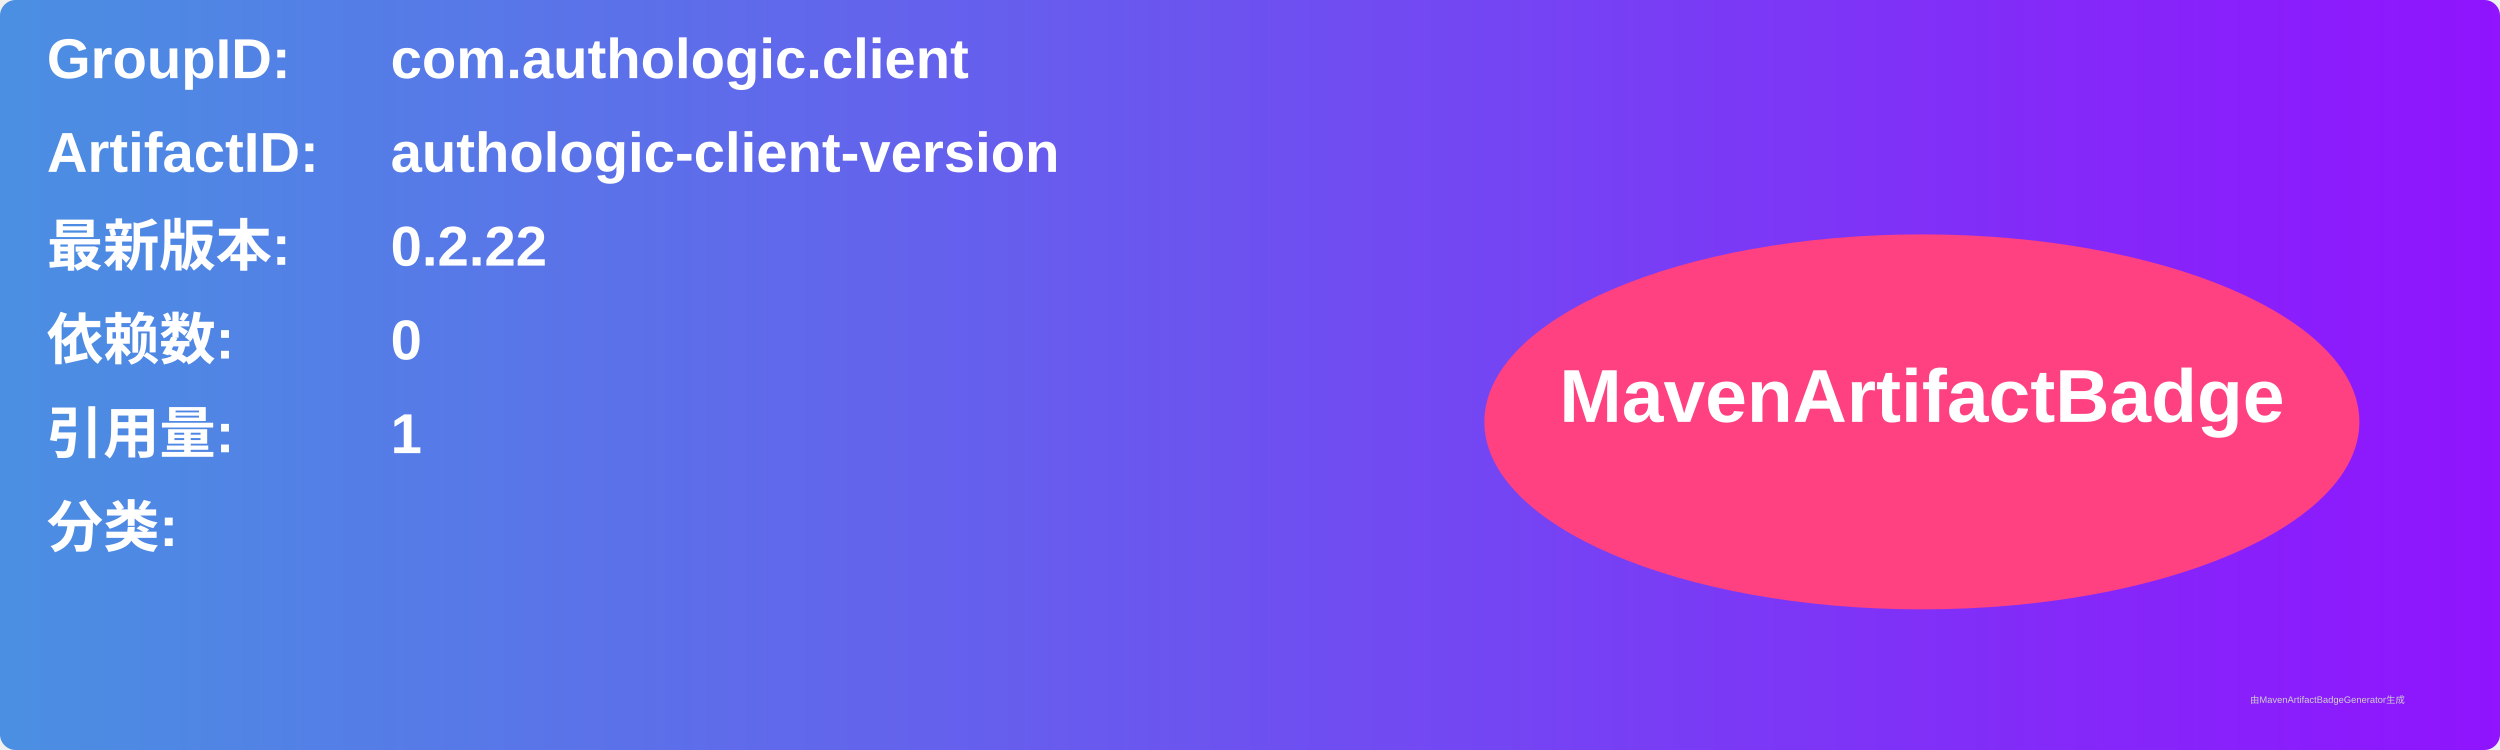
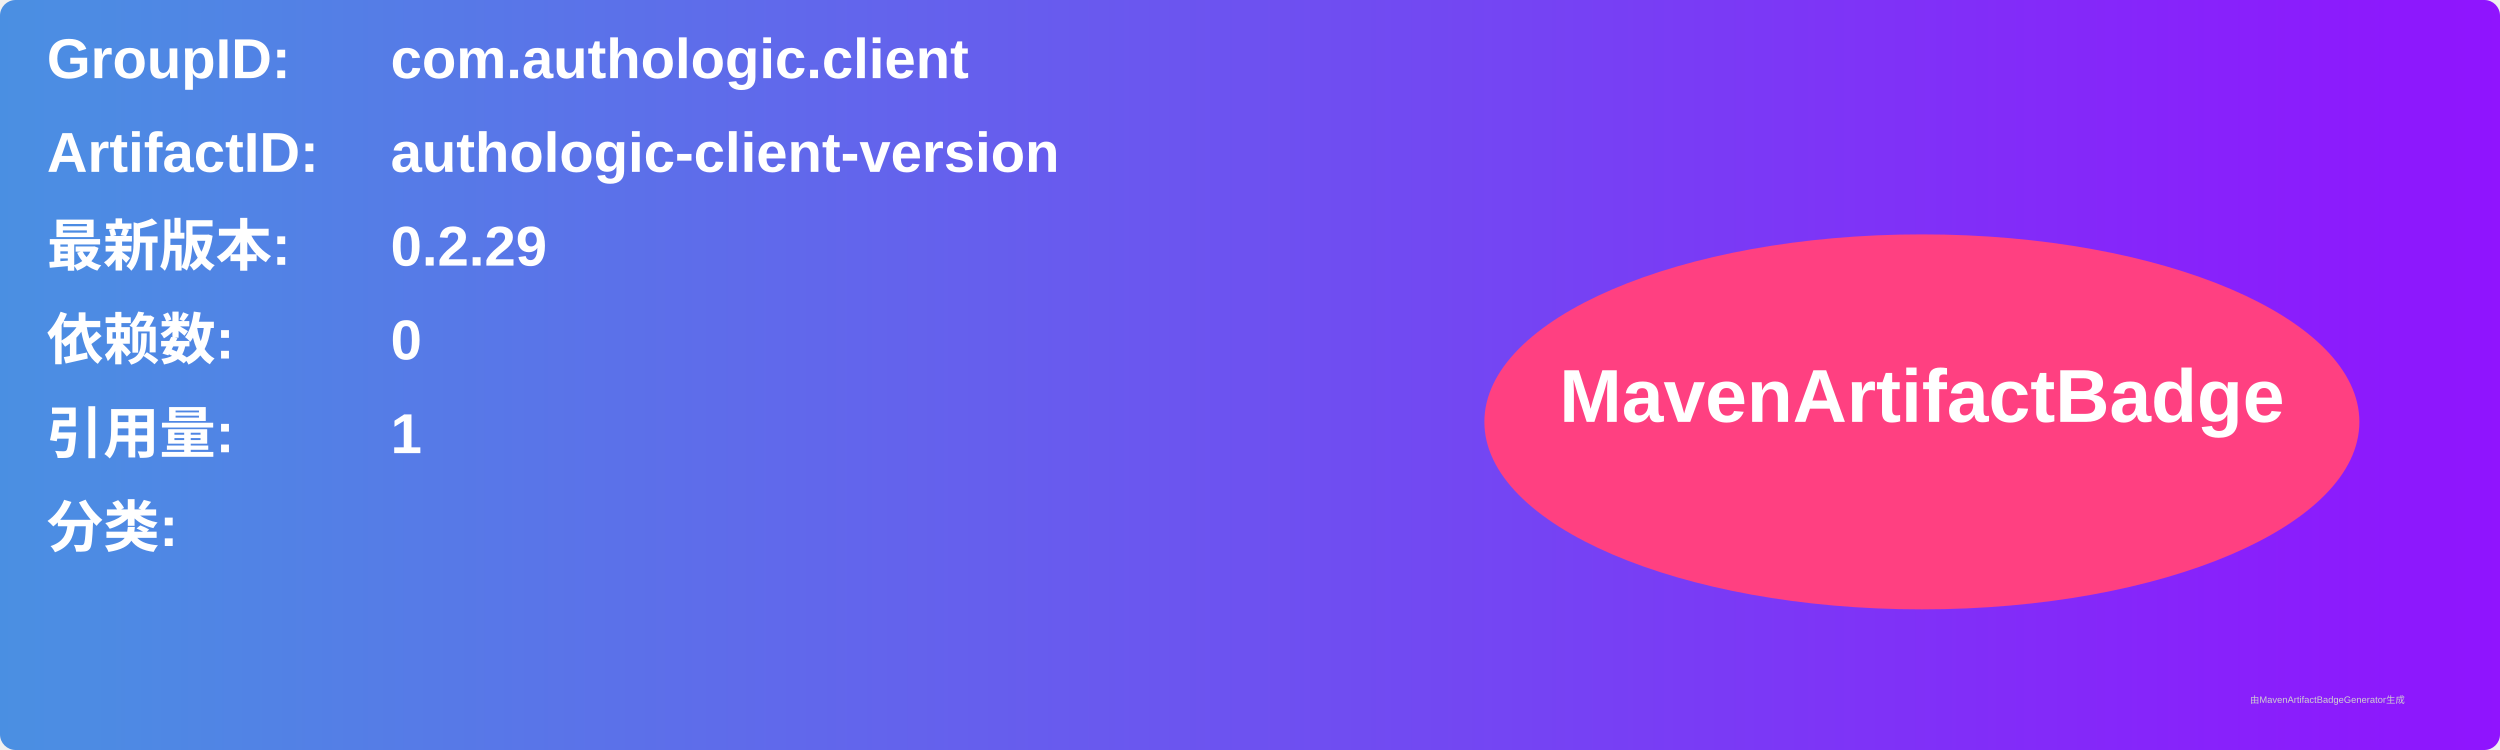
<svg xmlns="http://www.w3.org/2000/svg" width="800" height="240" viewBox="0 0 800 240">
  <linearGradient id="grad" x1="0%" y1="0%" x2="100%" y2="0%">
    <stop offset="0%" stop-color="#4a90e2" />
    <stop offset="100%" stop-color="#9013fe" />
  </linearGradient>
  <rect width="100%" height="100%" rx="5" ry="5" fill="url(#grad)" />
  <g transform="translate(15, 15)">
    <text x="0" y="10" font-family="Arial" font-size="18" fill="white" font-weight="bold" width="260">GroupID:</text>
    <text x="110" y="10" font-family="Arial" font-size="18" fill="white" font-weight="bold" width="460">com.authologic.client</text>
    <text x="0" y="40" font-family="Arial" font-size="18" fill="white" font-weight="bold" width="260">ArtifactID:</text>
    <text x="110" y="40" font-family="Arial" font-size="18" fill="white" font-weight="bold" width="460">authologic-client-version</text>
    <text x="0" y="70" font-family="Arial" font-size="18" fill="white" font-weight="bold">最新版本:</text>
    <text x="110" y="70" font-family="Arial" font-size="18" fill="white" font-weight="bold">
-       <tspan font-weight="bold">0.2.22</tspan>
+       <tspan font-weight="bold">0.2.29</tspan>
    </text>
    <text x="0" y="100" font-family="Arial" font-size="18" fill="white" font-weight="bold">依赖数: </text>
    <text x="110" y="100" font-family="Arial" font-size="18" fill="white">
      <tspan font-weight="bold">0</tspan>
    </text>
    <text x="0" y="130" font-family="Arial" font-size="18" fill="white" font-weight="bold">引用量: </text>
    <text x="110" y="130" font-family="Arial" font-size="18" fill="white">
      <tspan font-weight="bold">1</tspan>
    </text>
    <text x="0" y="160" font-family="Arial" font-size="18" fill="white" font-weight="bold">分类:</text>
    <text x="10" y="190" font-family="Arial" font-size="10" fill="white">
      <tspan font-weight="bold" />
    </text>
    <ellipse cx="600" cy="120" rx="140" ry="60" fill="#ff4081" />
    <text x="600" y="120" text-anchor="middle" font-family="Arial" font-size="24" fill="white" font-weight="bold">MavenArtifactBadge</text>
  </g>
  <text x="720" y="225" font-family="Arial" font-size="3" fill="#d0d0d0">由MavenArtifactBadgeGenerator生成</text>
</svg>
